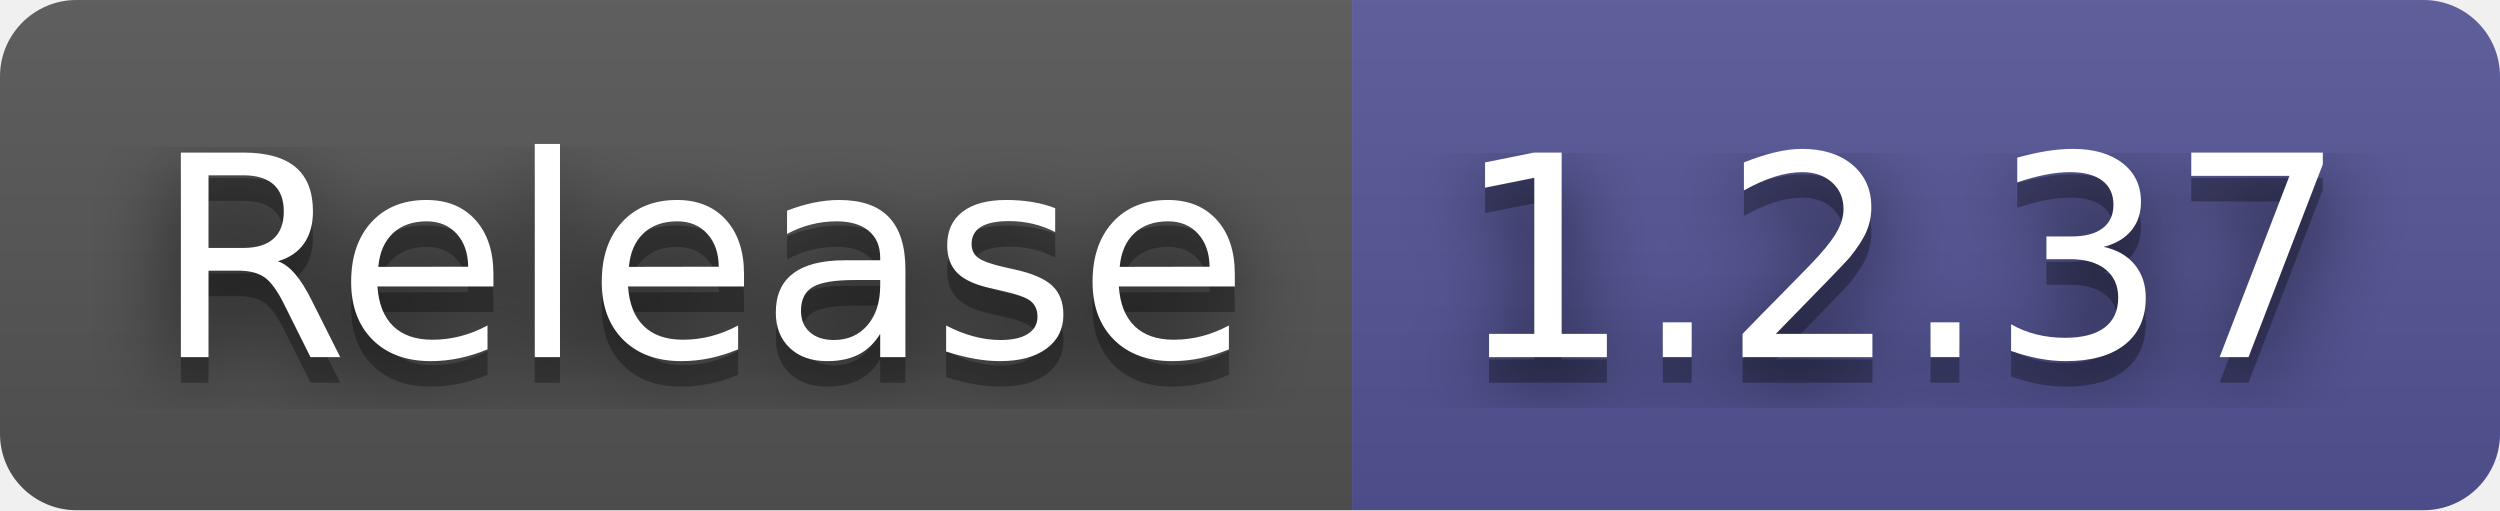
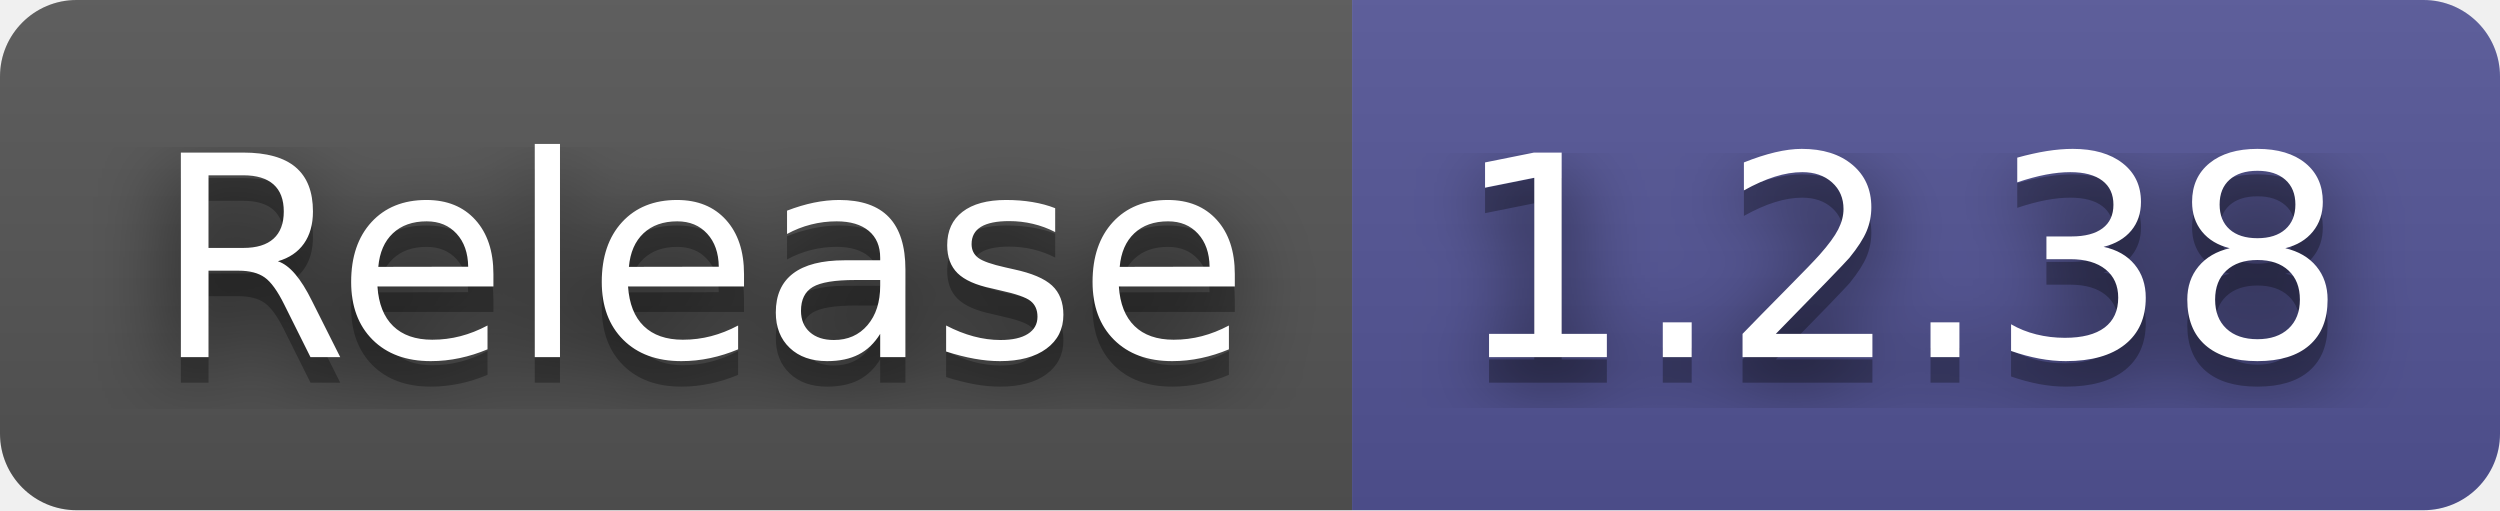
- <svg xmlns="http://www.w3.org/2000/svg" width="98" height="20" role="img" aria-label="Release: 1.2.37">
+ <svg xmlns="http://www.w3.org/2000/svg" width="98" height="20" role="img" aria-label="Release: 1.2.38">
  <filter id="blur">
    <feGaussianBlur stdDeviation="16" />
  </filter>
  <linearGradient id="s" x2="0" y2="100%">
    <stop offset="0" stop-color="#bbb" stop-opacity=".1" />
    <stop offset="1" stop-opacity=".1" />
  </linearGradient>
  <clipPath id="r">
    <rect width="98" height="20" rx="3" />
  </clipPath>
  <g clip-path="url(#r)">
    <rect width="53" height="20" fill="#555" />
    <rect x="53" width="45" height="20" fill="#535597" />
    <rect width="98" height="20" fill="url(#s)" />
  </g>
  <g fill="#fff" text-anchor="middle" font-family="Verdana,Geneva,DejaVu Sans,sans-serif" text-rendering="geometricPrecision" font-size="110">
    <g transform="scale(.1)">
      <g aria-hidden="true" fill="#010101">
        <text x="275" y="150" fill-opacity=".8" filter="url(#blur)" textLength="430">Release</text>
        <text x="275" y="150" fill-opacity=".3" textLength="430">Release</text>
      </g>
      <text x="275" y="140" textLength="430">Release</text>
    </g>
    <g transform="scale(.1)">
      <g aria-hidden="true" fill="#010101">
-         <text x="745" y="150" fill-opacity=".8" filter="url(#blur)" textLength="350">1.2.37</text>
-         <text x="745" y="150" fill-opacity=".3" textLength="350">1.2.37</text>
+         <text x="745" y="150" fill-opacity=".8" filter="url(#blur)" textLength="350">1.2.38</text>
+         <text x="745" y="150" fill-opacity=".3" textLength="350">1.2.38</text>
      </g>
-       <text x="745" y="140" textLength="350">1.2.37</text>
+       <text x="745" y="140" textLength="350">1.2.38</text>
    </g>
  </g>
</svg>
